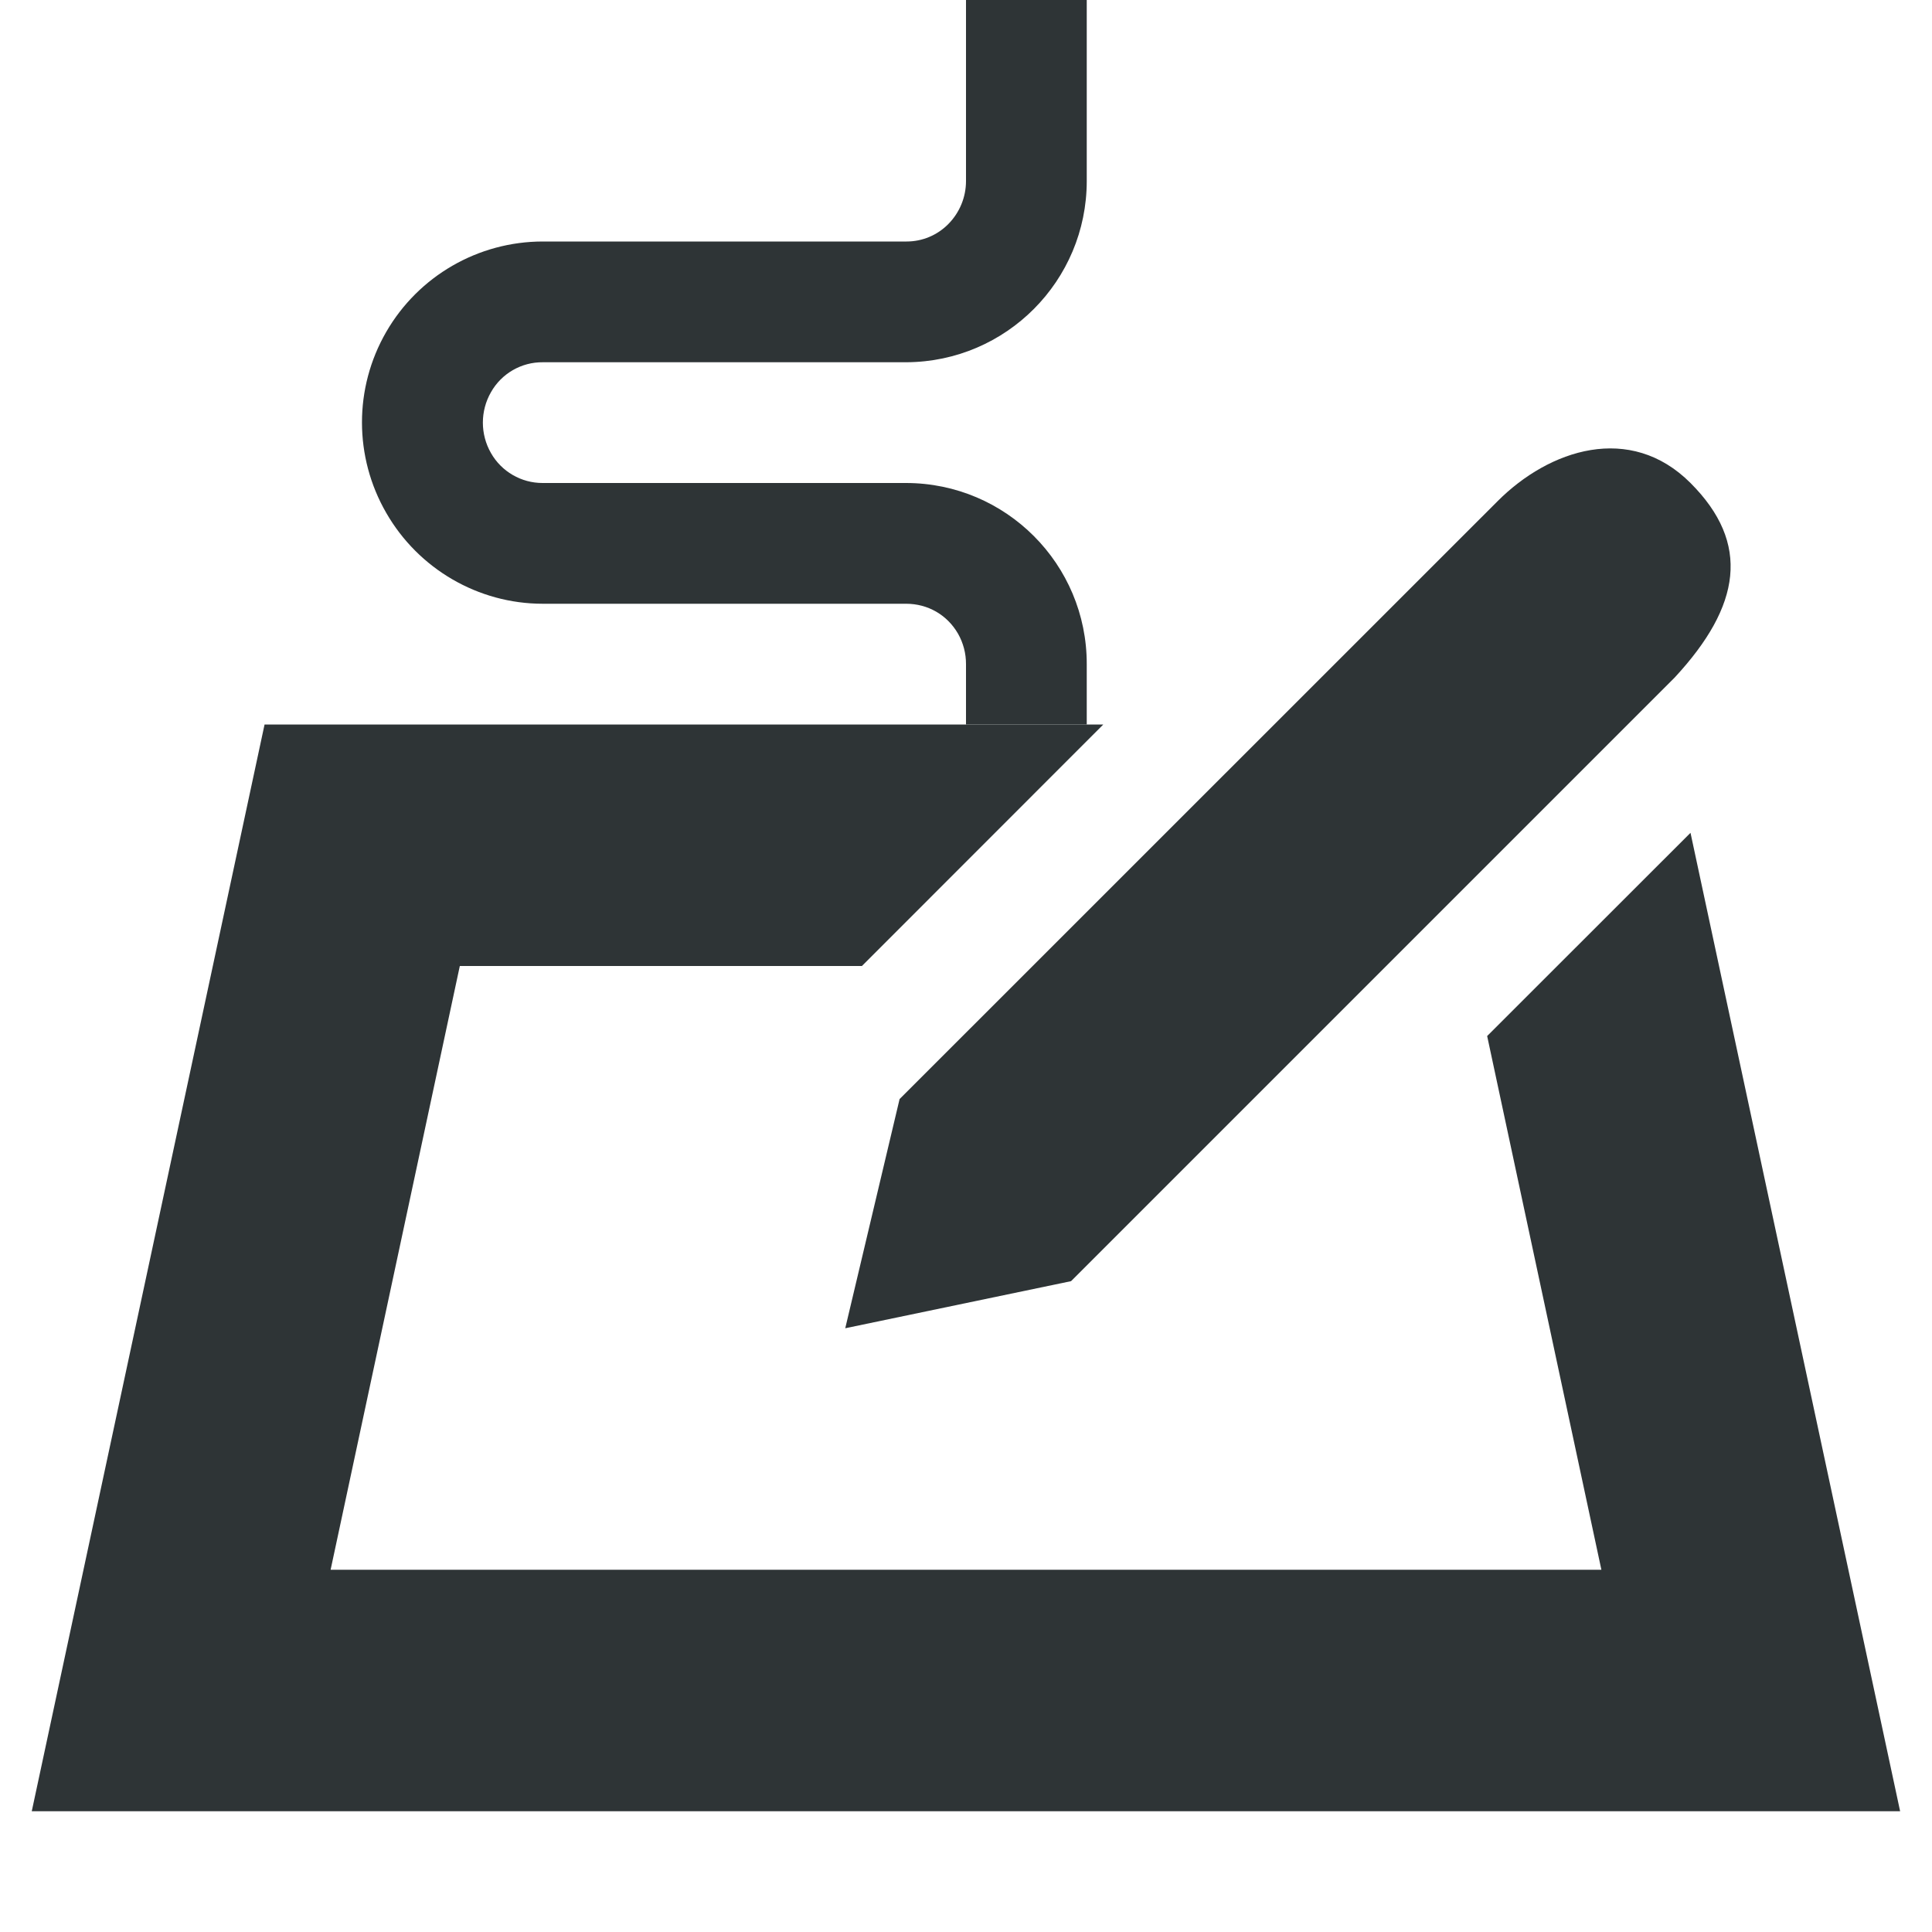
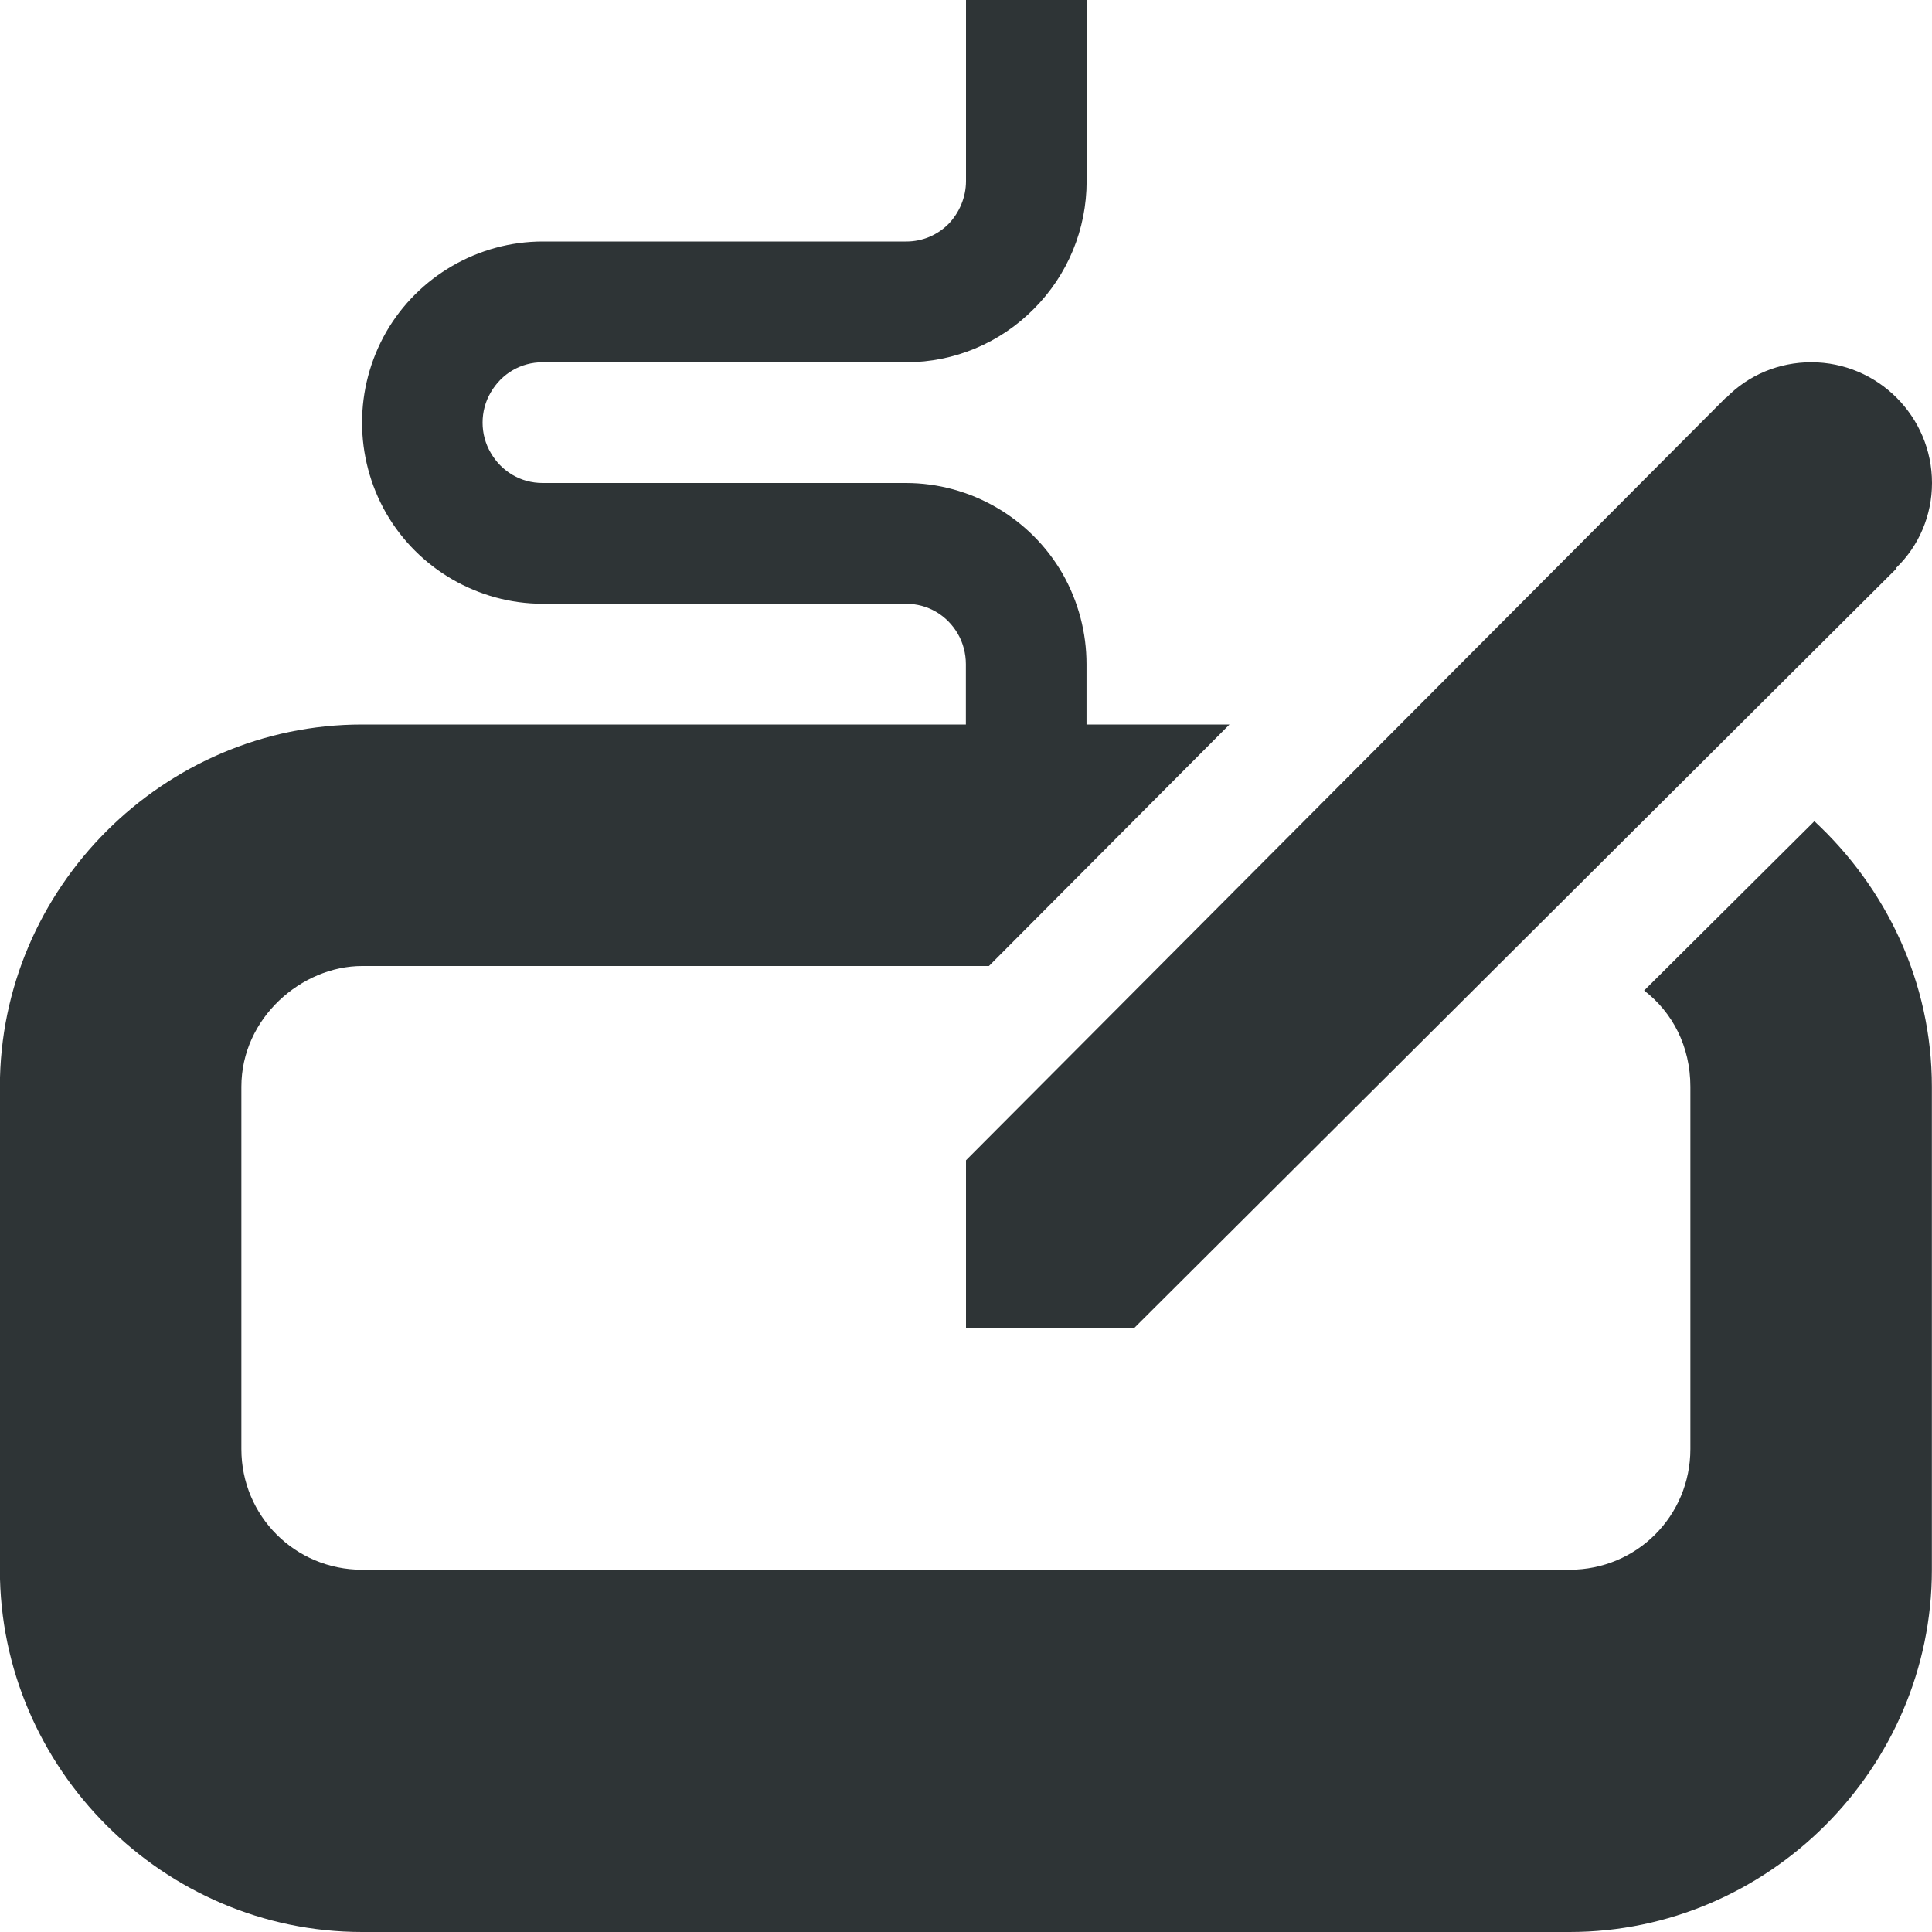
- <svg xmlns="http://www.w3.org/2000/svg" width="16" height="16">
-   <g color="#000" font-weight="400" font-family="sans-serif" fill="#2e3436">
-     <path d="M12.403 4.15L7.45 9.102 7 11l1.87-.39 5-5c.549-.593.63-1.11.13-1.61s-1.17-.278-1.597.15z" style="line-height:normal;text-indent:0;text-align:start;text-decoration-line:none;text-decoration-style:solid;text-decoration-color:#000;text-transform:none;isolation:auto;mix-blend-mode:normal;marker:none" clip-rule="evenodd" overflow="visible" fill-rule="evenodd" image-rendering="optimizeQuality" shape-rendering="geometricPrecision" text-rendering="geometricPrecision" />
-     <path d="M2.191 6L.263 15h15.473L14 6.897 12.316 8.58l.946 4.42H2.738l1.07-5h3.33l1.999-2zm9.776 0l-2 2h.1l2-2z" style="line-height:normal;font-variant-ligatures:normal;font-variant-position:normal;font-variant-caps:normal;font-variant-numeric:normal;font-variant-alternates:normal;font-feature-settings:normal;text-indent:0;text-align:start;text-decoration-line:none;text-decoration-style:solid;text-decoration-color:#000;text-transform:none;text-orientation:mixed;shape-padding:0;isolation:auto;mix-blend-mode:normal" overflow="visible" fill-rule="evenodd" />
-     <path d="M8 0v1.5a.506.506 0 01-.147.356.484.484 0 01-.345.144H4.496a1.498 1.498 0 00-1.297 2.248c.266.463.761.752 1.295.752h3.01c.18 0 .34.092.43.248A.506.506 0 018 5.5V6h1v-.5A1.498 1.498 0 007.504 4h-3.01a.491.491 0 01-.428-.248.507.507 0 010-.504.488.488 0 01.43-.248h3.012A1.501 1.501 0 009 1.5V0z" style="line-height:normal;font-variant-ligatures:normal;font-variant-position:normal;font-variant-caps:normal;font-variant-numeric:normal;font-variant-alternates:normal;font-feature-settings:normal;text-indent:0;text-align:start;text-decoration-line:none;text-decoration-style:solid;text-decoration-color:#000;text-transform:none;text-orientation:mixed;shape-padding:0;isolation:auto;mix-blend-mode:normal" overflow="visible" />
-   </g>
+ <svg xmlns="http://www.w3.org/2000/svg" height="16px" viewBox="0 0 16 16" width="16px">
+   <path d="m 8 0 v 1.5 c 0 0.133 -0.055 0.262 -0.145 0.355 c -0.094 0.094 -0.219 0.145 -0.348 0.145 h -3.012 c -0.535 0 -1.031 0.289 -1.297 0.75 c -0.266 0.465 -0.266 1.035 0 1.5 c 0.266 0.461 0.762 0.75 1.297 0.75 h 3.008 c 0.18 0 0.34 0.094 0.43 0.25 c 0.043 0.074 0.066 0.164 0.066 0.25 v 0.5 h -5 c -1.645 0 -3 1.355 -3 3 v 4 c 0 1.645 1.355 3 3 3 h 10 c 1.645 0 3 -1.355 3 -3 v -4 c 0 -0.867 -0.379 -1.648 -0.973 -2.199 l -1.41 1.402 c 0.234 0.18 0.383 0.461 0.383 0.797 v 3 c 0 0.555 -0.445 1 -1 1 h -10 c -0.555 0 -1 -0.445 -1 -1 v -3 c 0 -0.57 0.5 -1 1 -1 h 5.191 l 1.992 -2 h -1.184 v -0.5 c 0 -0.258 -0.066 -0.516 -0.199 -0.75 c -0.266 -0.461 -0.762 -0.75 -1.297 -0.75 h -3.008 c -0.18 0 -0.34 -0.094 -0.43 -0.25 c -0.09 -0.152 -0.09 -0.348 0 -0.5 c 0.09 -0.156 0.25 -0.25 0.43 -0.25 h 3.012 c 0.398 0 0.777 -0.16 1.055 -0.441 c 0.281 -0.281 0.438 -0.66 0.438 -1.059 v -1.5 z m 7 3 c -0.266 0 -0.52 0.105 -0.703 0.293 h -0.004 l -6.293 6.316 v 1.391 h 1.391 l 6.316 -6.293 l -0.004 -0.004 c 0.191 -0.184 0.297 -0.438 0.297 -0.703 c 0 -0.551 -0.449 -1 -1 -1 z m 0 0" fill="#2e3436" />
</svg>
